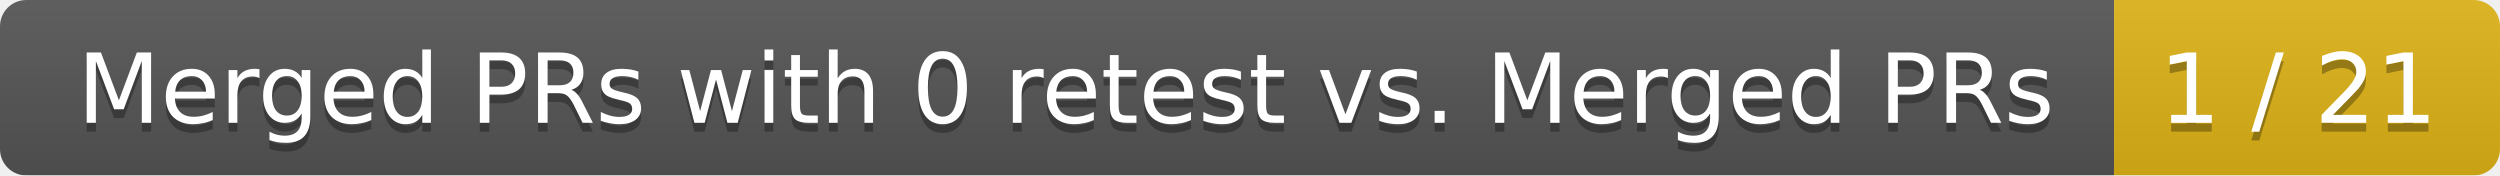
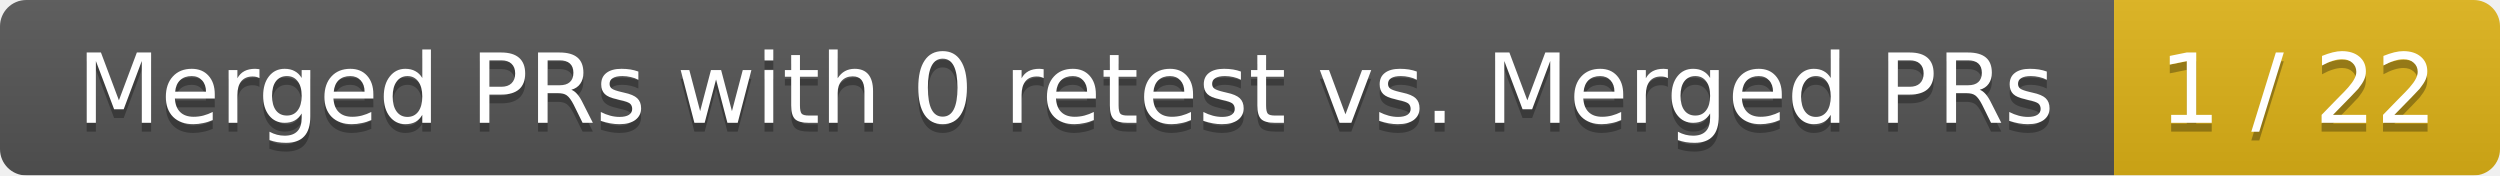
<svg xmlns="http://www.w3.org/2000/svg" width="285" height="20">
  <linearGradient id="smooth" x2="0" y2="100%">
    <stop offset="0" stop-color="#bbb" stop-opacity=".1" />
    <stop offset="1" stop-opacity=".1" />
  </linearGradient>
  <mask id="round">
    <rect width="285" height="20" rx="3" fill="#fff" />
  </mask>
  <g mask="url(#round)">
    <rect width="241" height="20" fill="#555" />
    <rect x="241" width="44" height="20" fill="#dfb317" />
    <rect width="285" height="20" fill="url(#smooth)" />
  </g>
  <g fill="#fff" text-anchor="middle" font-family="DejaVu Sans,Verdana,Geneva,sans-serif" font-size="11">
    <text x="121.5" y="15" fill="#010101" fill-opacity=".3">Merged PRs with 0 retest vs. Merged PRs</text>
    <text x="121.5" y="14">Merged PRs with 0 retest vs. Merged PRs</text>
-     <text x="262" y="15" fill="#010101" fill-opacity=".3">1 / 21</text>
-     <text x="262" y="14">1 / 21</text>
+     <text x="262" y="15" fill="#010101" fill-opacity=".3">1 / 22</text>
+     <text x="262" y="14">1 / 22</text>
  </g>
</svg>
